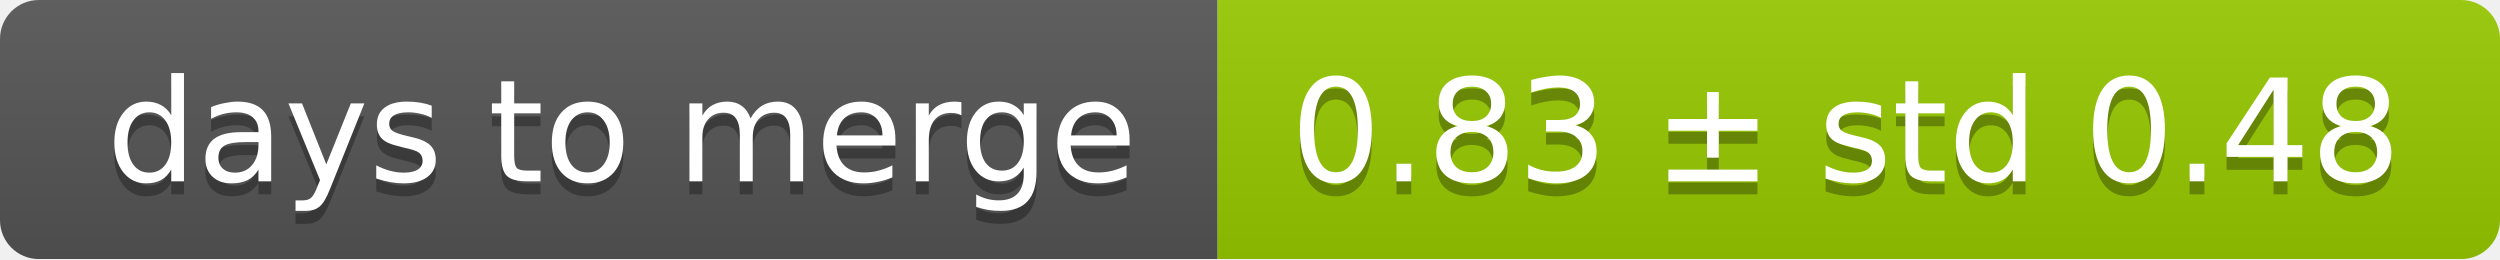
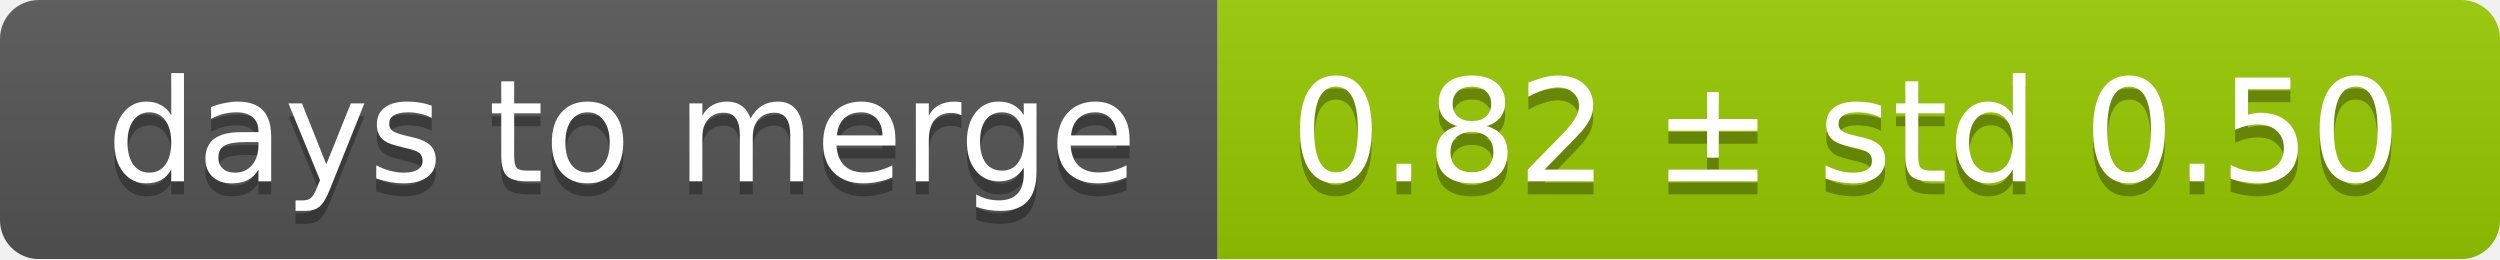
<svg xmlns="http://www.w3.org/2000/svg" width="193" height="20">
  <linearGradient id="smooth" x2="0" y2="100%">
    <stop offset="0" stop-color="#bbb" stop-opacity=".1" />
    <stop offset="1" stop-opacity=".1" />
  </linearGradient>
  <mask id="round">
    <rect width="193" height="20" rx="3" fill="#fff" />
  </mask>
  <g mask="url(#round)">
    <rect width="94" height="20" fill="#555" />
    <rect x="94" width="99" height="20" fill="#97ca00" />
    <rect width="193" height="20" fill="url(#smooth)" />
  </g>
  <g fill="#fff" text-anchor="middle" font-family="DejaVu Sans,Verdana,Geneva,sans-serif" font-size="11">
    <text x="48" y="15" fill="#010101" fill-opacity=".3">days to merge</text>
    <text x="48" y="14">days to merge</text>
-     <text x="142.5" y="15" fill="#010101" fill-opacity=".3">0.83 ± std 0.48</text>
-     <text x="142.5" y="14">0.83 ± std 0.48</text>
+     <text x="142.5" y="15" fill="#010101" fill-opacity=".3">0.82 ± std 0.50</text>
+     <text x="142.5" y="14">0.82 ± std 0.50</text>
  </g>
</svg>
